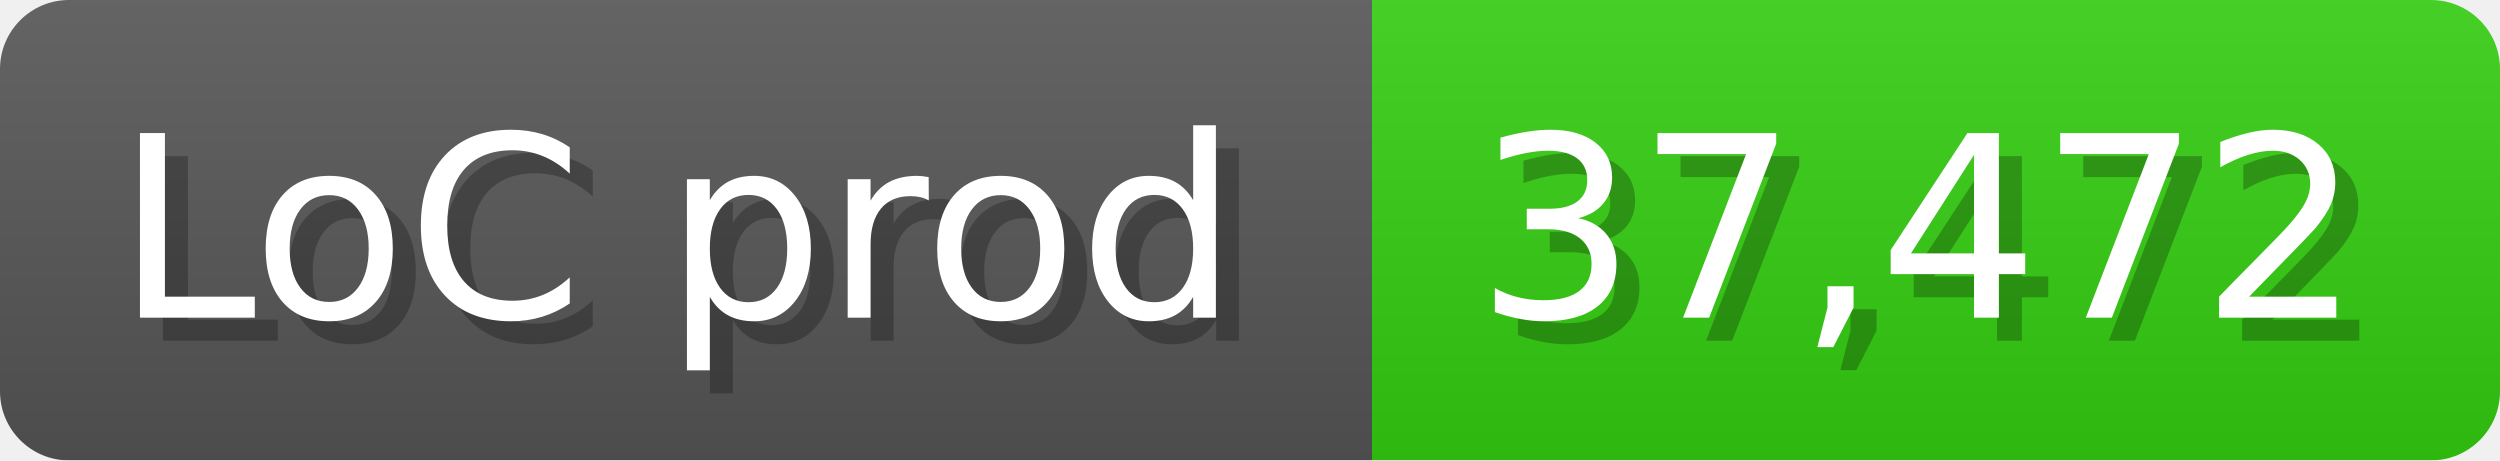
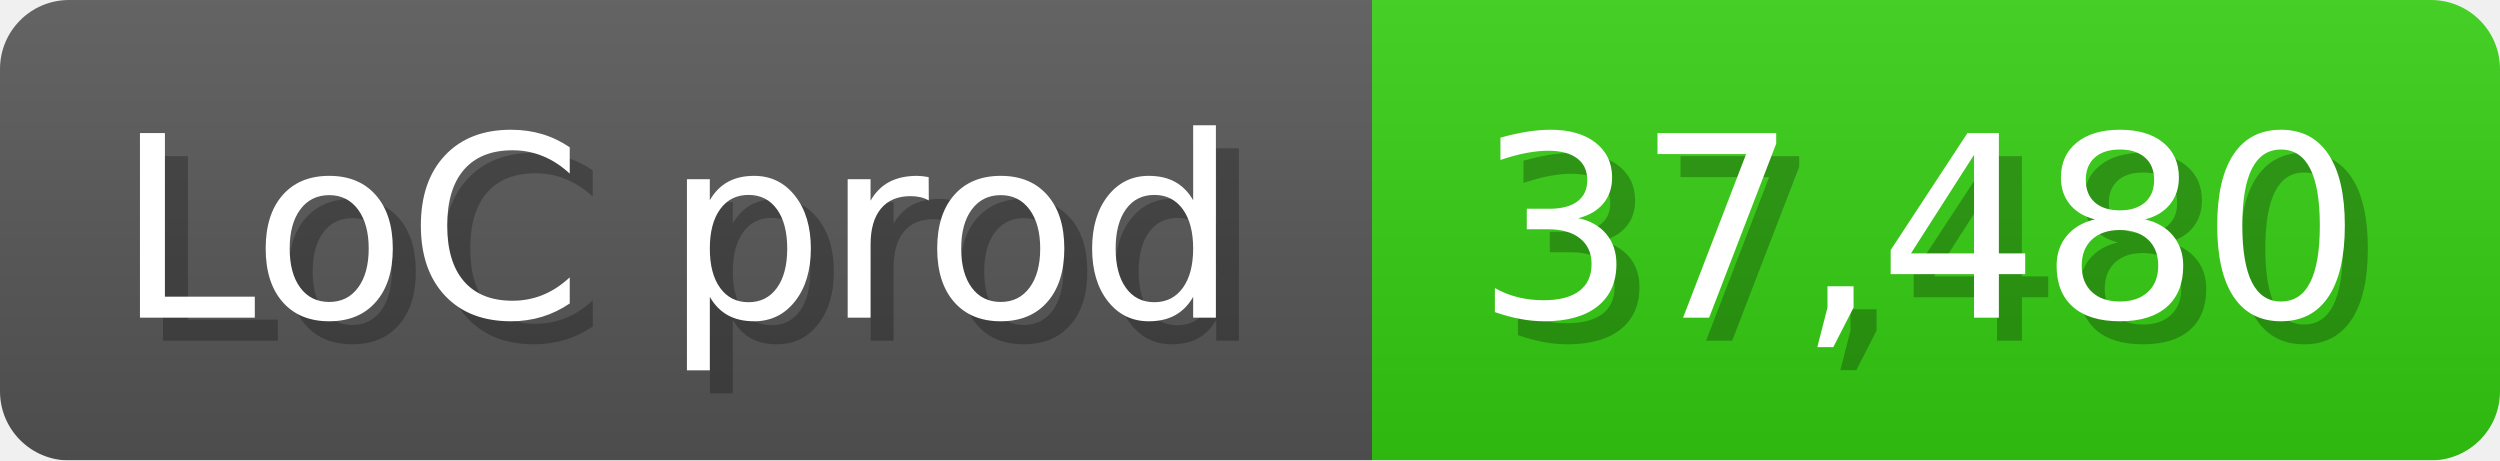
<svg xmlns="http://www.w3.org/2000/svg" width="108.6" height="20" viewBox="0 0 1086 200">
  <linearGradient id="a" x2="0" y2="100%">
    <stop offset="0" stop-opacity=".1" stop-color="#EEE" />
    <stop offset="1" stop-opacity=".1" />
  </linearGradient>
  <mask id="m">
    <rect width="1086" height="200" rx="30" fill="#FFF" />
  </mask>
  <g mask="url(#m)">
    <rect width="596" height="200" fill="#555" />
    <rect width="490" height="200" fill="#3C1" x="596" />
    <rect width="1086" height="200" fill="url(#a)" />
  </g>
  <g fill="#fff" text-anchor="start" font-family="Verdana,DejaVu Sans,sans-serif" font-size="110">
    <text x="60" y="148" textLength="496" fill="#000" opacity="0.25">LoC prod</text>
    <text x="50" y="138" textLength="496">LoC prod</text>
-     <text x="651" y="148" textLength="390" fill="#000" opacity="0.25">37,472</text>
-     <text x="641" y="138" textLength="390">37,472</text>
+     <text x="651" y="148" textLength="390" fill="#000" opacity="0.25">37,480</text>
+     <text x="641" y="138" textLength="390">37,480</text>
  </g>
</svg>
